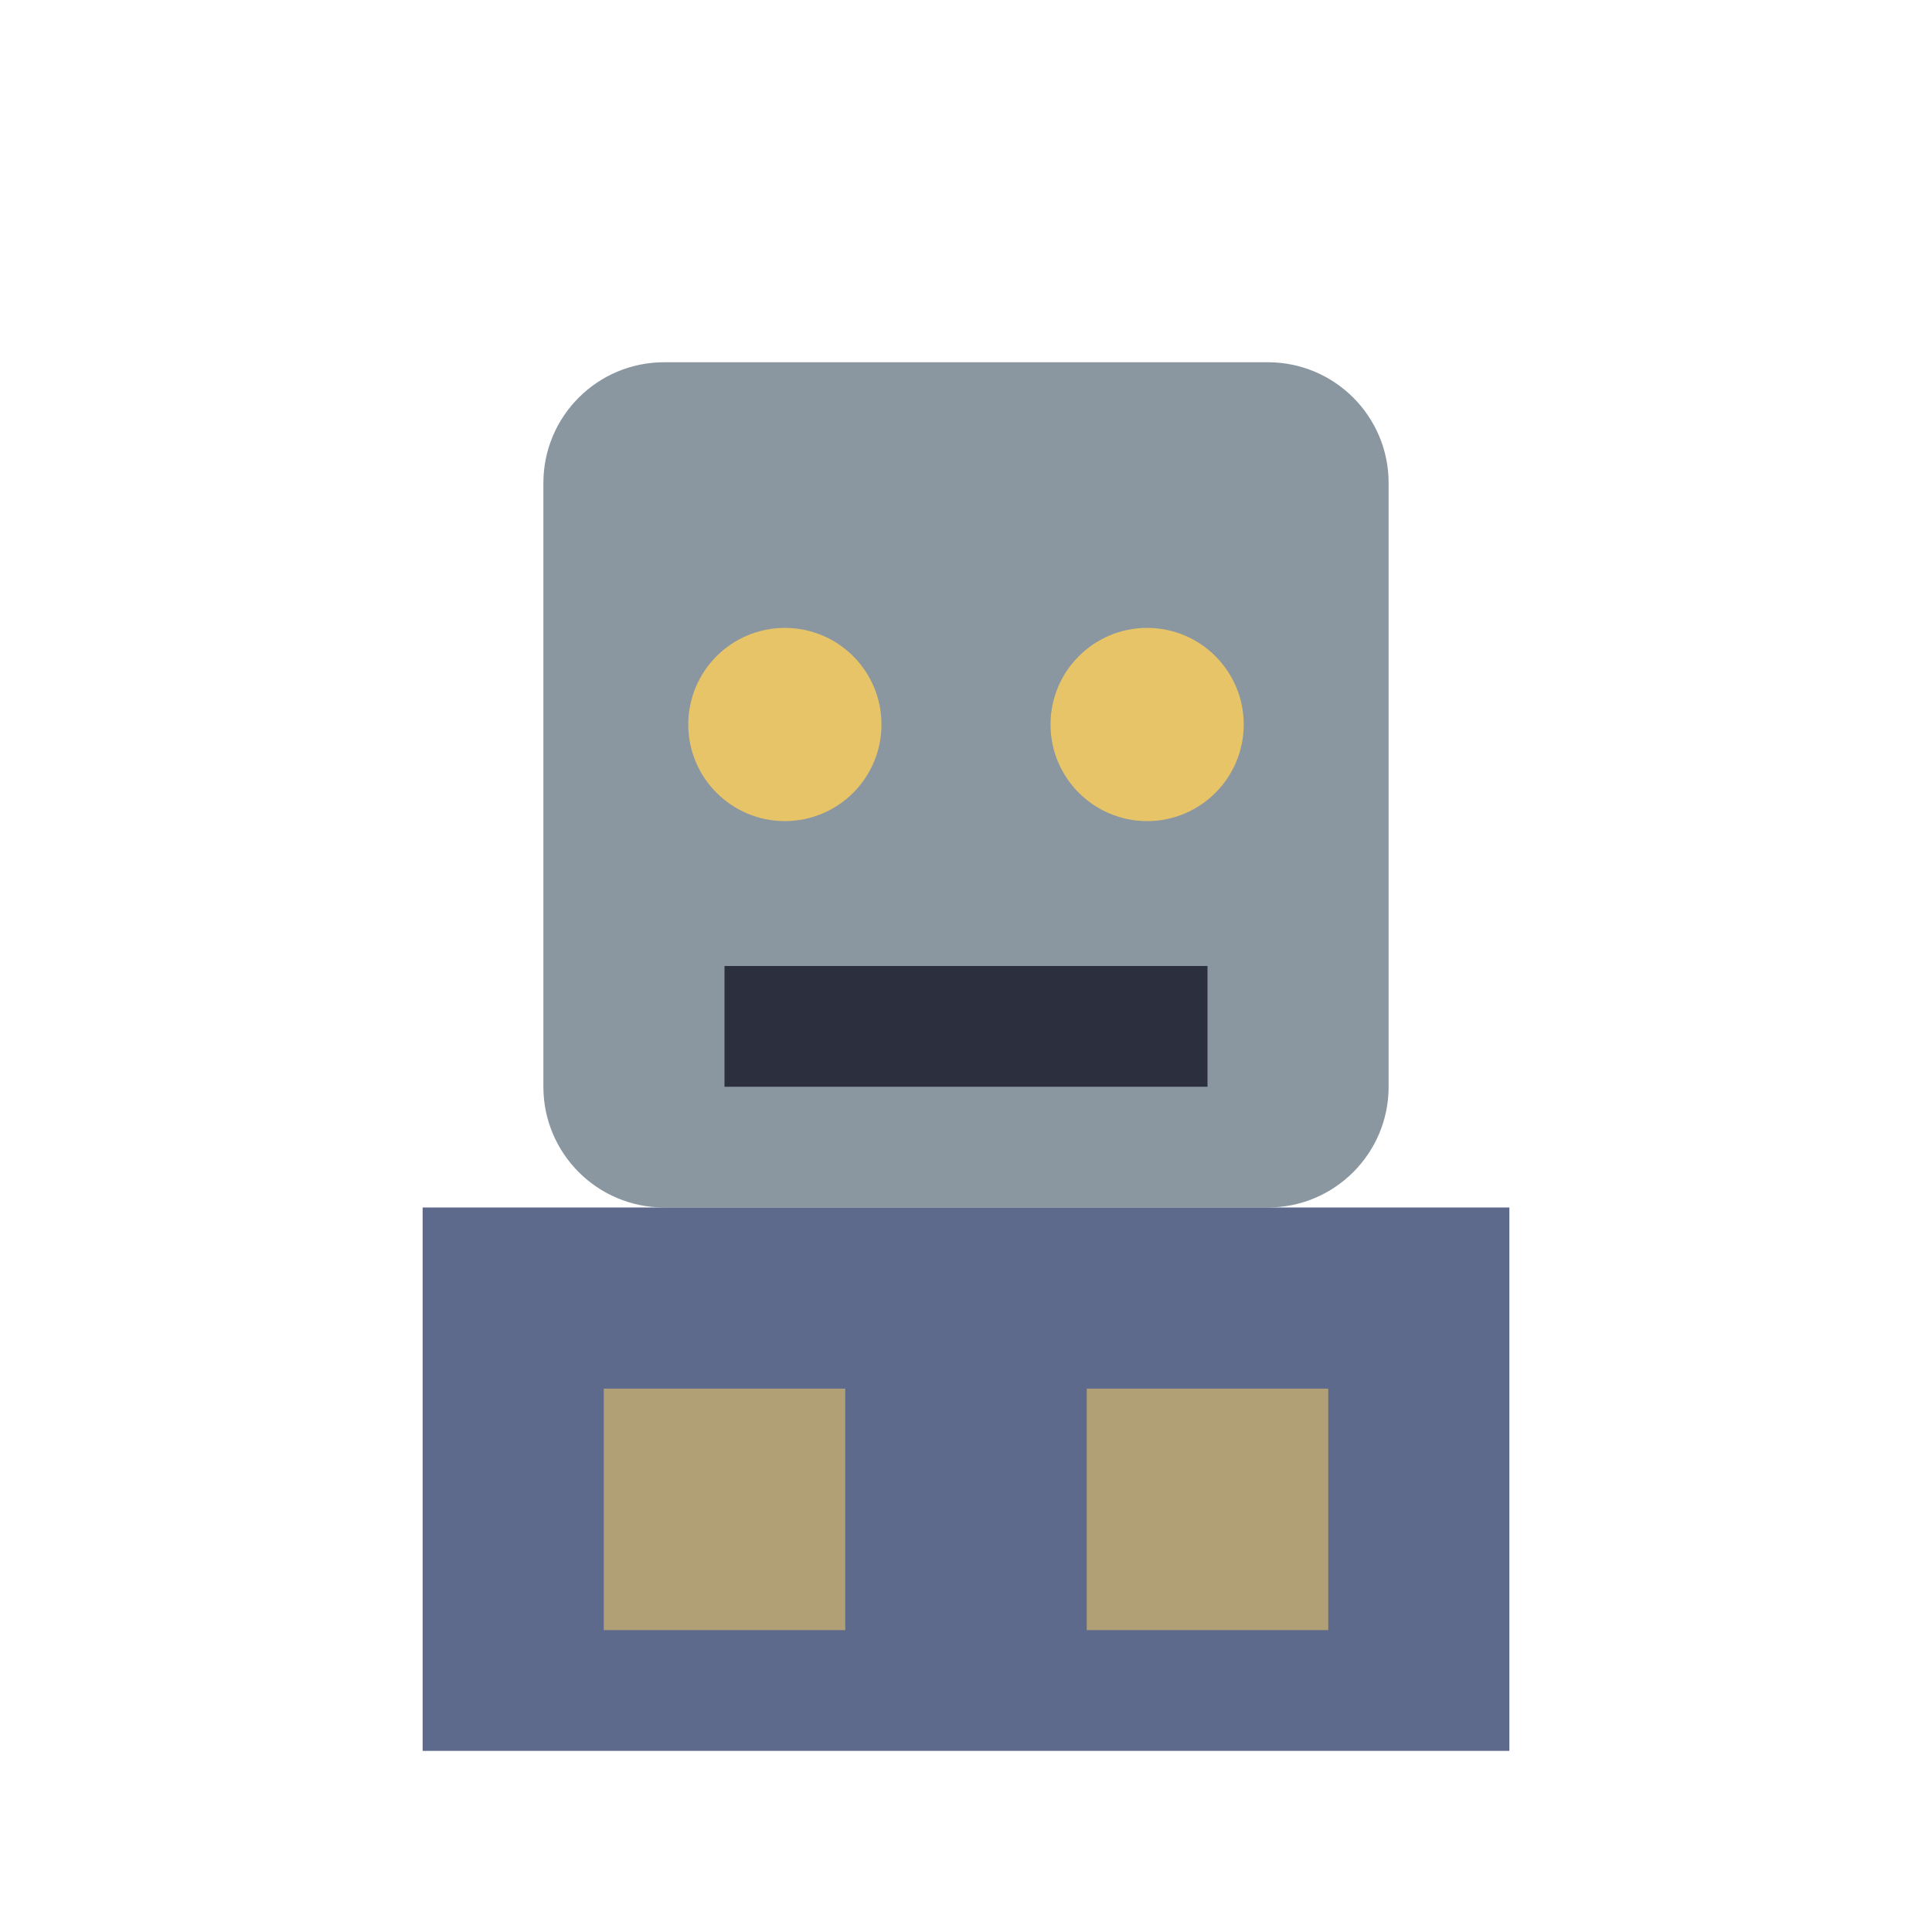
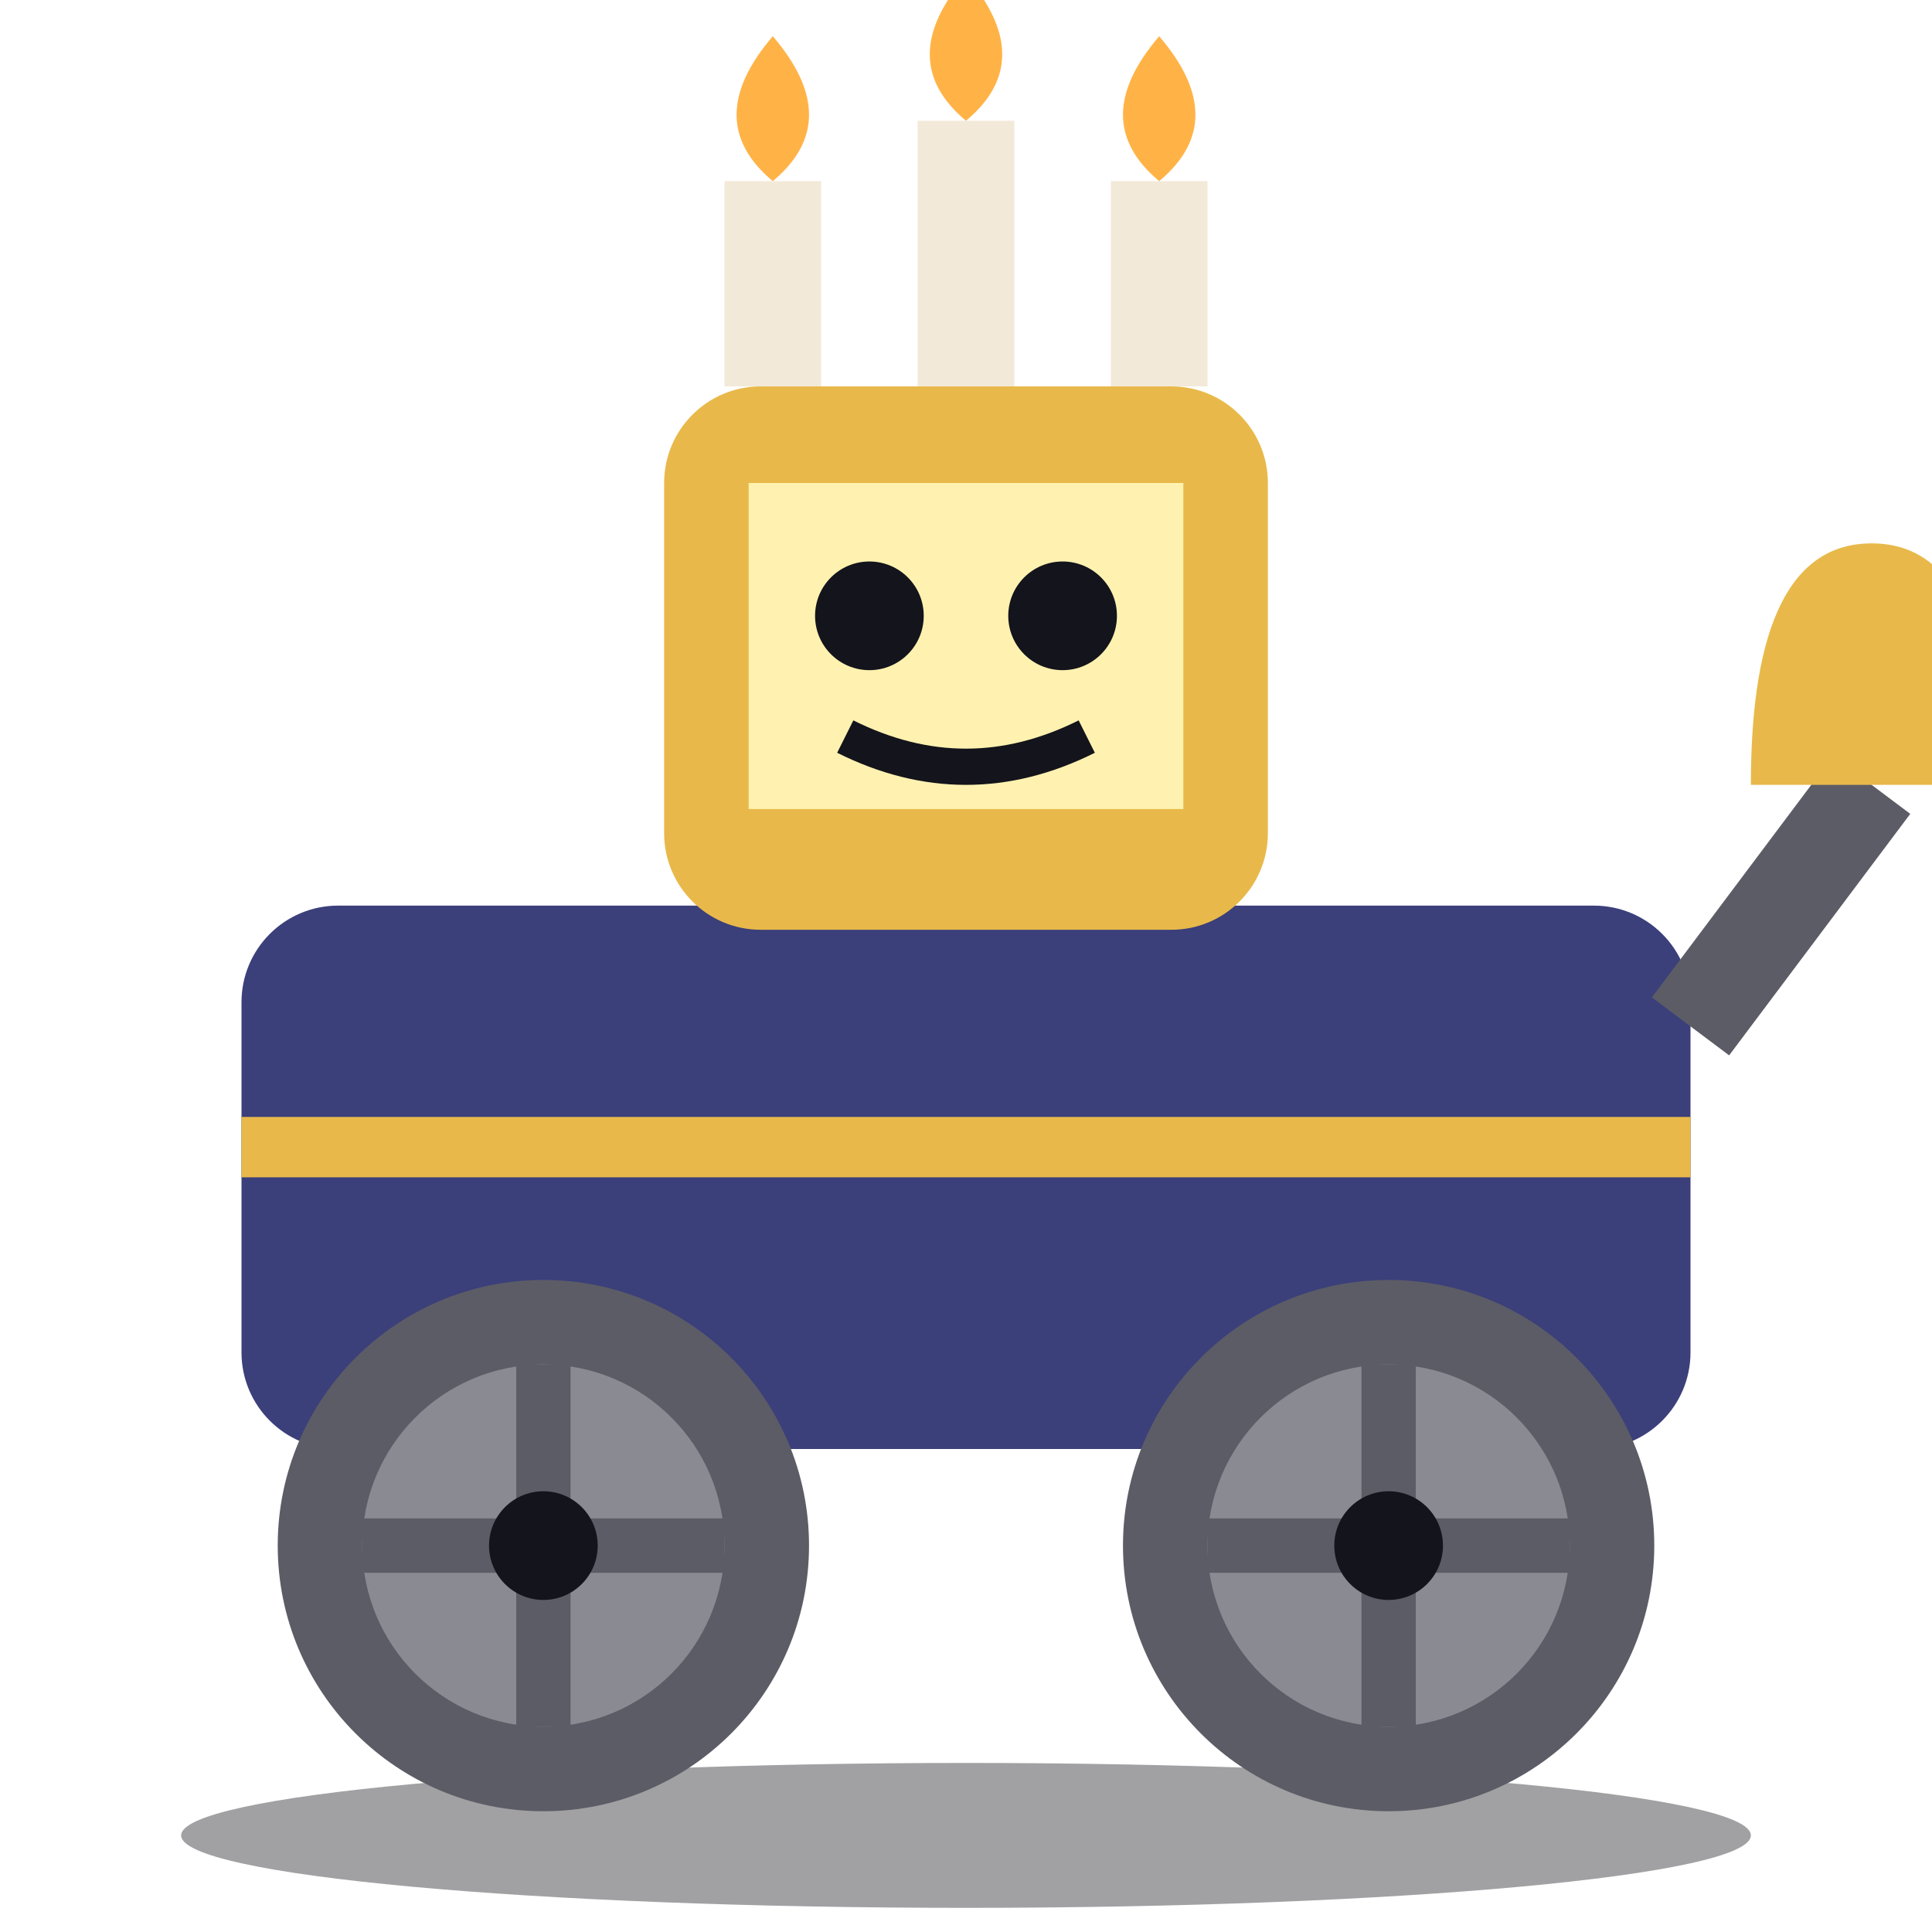
<svg xmlns="http://www.w3.org/2000/svg" viewBox="0 0 32 32">
-   <rect x="9" y="6" width="14" height="14" rx="2" fill="#8A97A0" />
-   <circle cx="13" cy="12" r="1.6" fill="#E8C468" />
-   <circle cx="19" cy="12" r="1.6" fill="#E8C468" />
-   <rect x="12" y="16" width="8" height="2" fill="#2B2F3E" />
-   <rect x="7" y="20" width="18" height="9" fill="#5E6A8C" />
-   <rect x="10" y="23" width="4" height="4" fill="#E8C468" opacity="0.6" />
-   <rect x="18" y="23" width="4" height="4" fill="#E8C468" opacity="0.6" />
+   <ellipse cx="16" cy="30.4" rx="13" ry="1.2" fill="#14141C" opacity="0.4" />
+   <rect x="4" y="15" width="24" height="9" rx="1.6" fill="#3B3F7A" />
+   <path d="M4,19 H28" stroke="#E8B94A" stroke-width="1" />
+   <circle cx="9" cy="25.6" r="4.4" fill="#5C5C66" />
+   <circle cx="23" cy="25.6" r="4.4" fill="#5C5C66" />
+   <circle cx="9" cy="25.6" r="3" fill="#8A8A92" />
+   <circle cx="23" cy="25.6" r="3" fill="#8A8A92" />
+   <path d="M9,22.6 V28.6 M6,25.6 H12 M23,22.6 V28.6 M20,25.6 H26" stroke="#5C5C66" stroke-width="0.9" />
+   <circle cx="9" cy="25.6" r="0.9" fill="#14141C" />
+   <circle cx="23" cy="25.6" r="0.9" fill="#14141C" />
+   <rect x="11" y="6.4" width="10" height="9" rx="1.6" fill="#E8B94A" />
+   <rect x="12.4" y="8" width="7.2" height="5.4" fill="#FFF2B0" />
+   <circle cx="14.4" cy="10.2" r="0.9" fill="#14141C" />
+   <circle cx="17.6" cy="10.2" r="0.9" fill="#14141C" />
+   <path d="M14,12.2 Q16,13.2 18,12.2" stroke="#14141C" stroke-width="0.6" fill="none" />
+   <rect x="12" y="3" width="1.6" height="3.4" fill="#F2E9D8" />
+   <rect x="15.2" y="2" width="1.6" height="4.4" fill="#F2E9D8" />
+   <rect x="18.4" y="3" width="1.6" height="3.4" fill="#F2E9D8" />
+   <path d="M12.8,0.6 Q14,2 12.8,3 Q11.6,2 12.8,0.6 Z M16,-0.4 Q17.2,1 16,2 Q14.8,1 16,-0.4 Z M19.2,0.6 Q20.4,2 19.2,3 Q18,2 19.2,0.6 Z" fill="#FFB347" />
+   <path d="M28,17 L31,13" stroke="#5C5C66" stroke-width="1.6" />
+   <path d="M29,13 Q29,9 31,9 Q33,9 33,13 Z" fill="#E8B94A" />
</svg>
